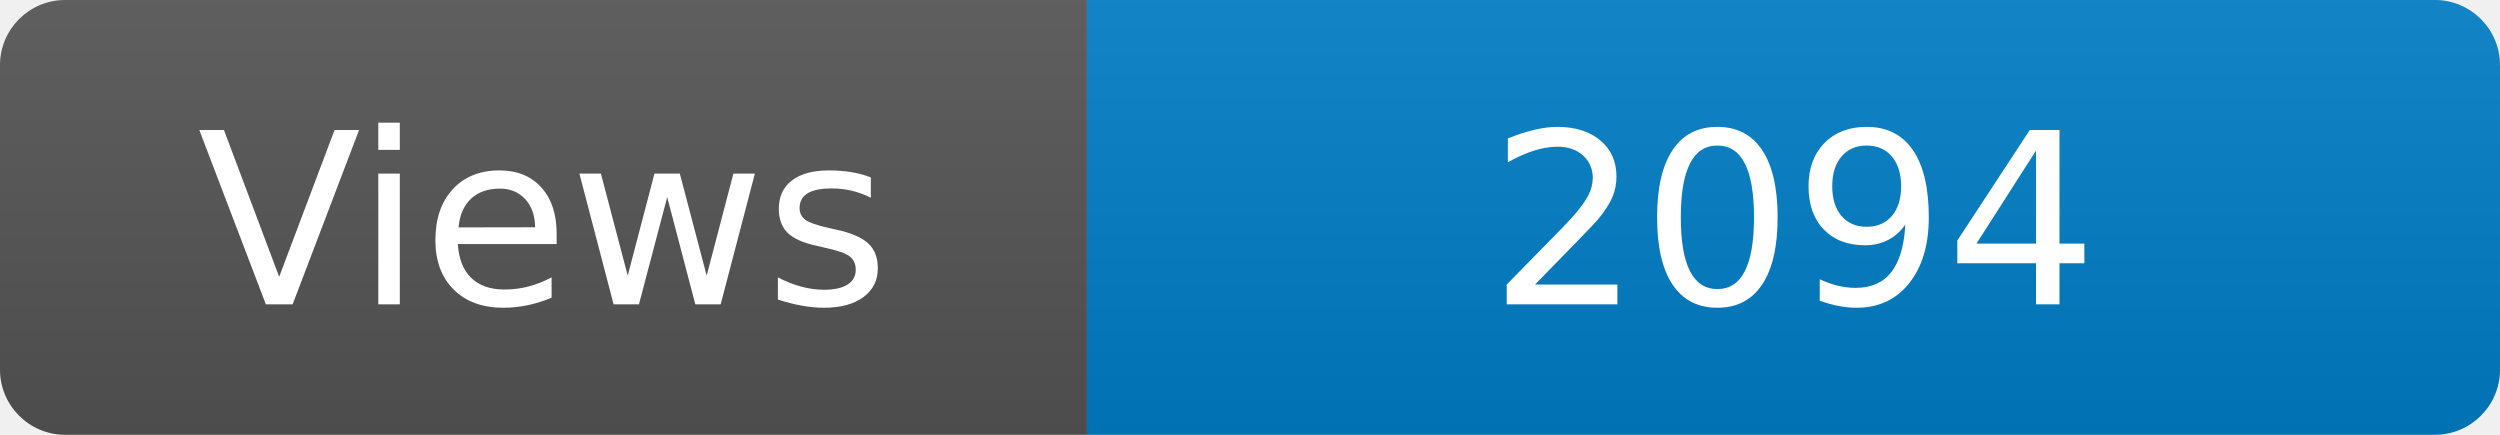
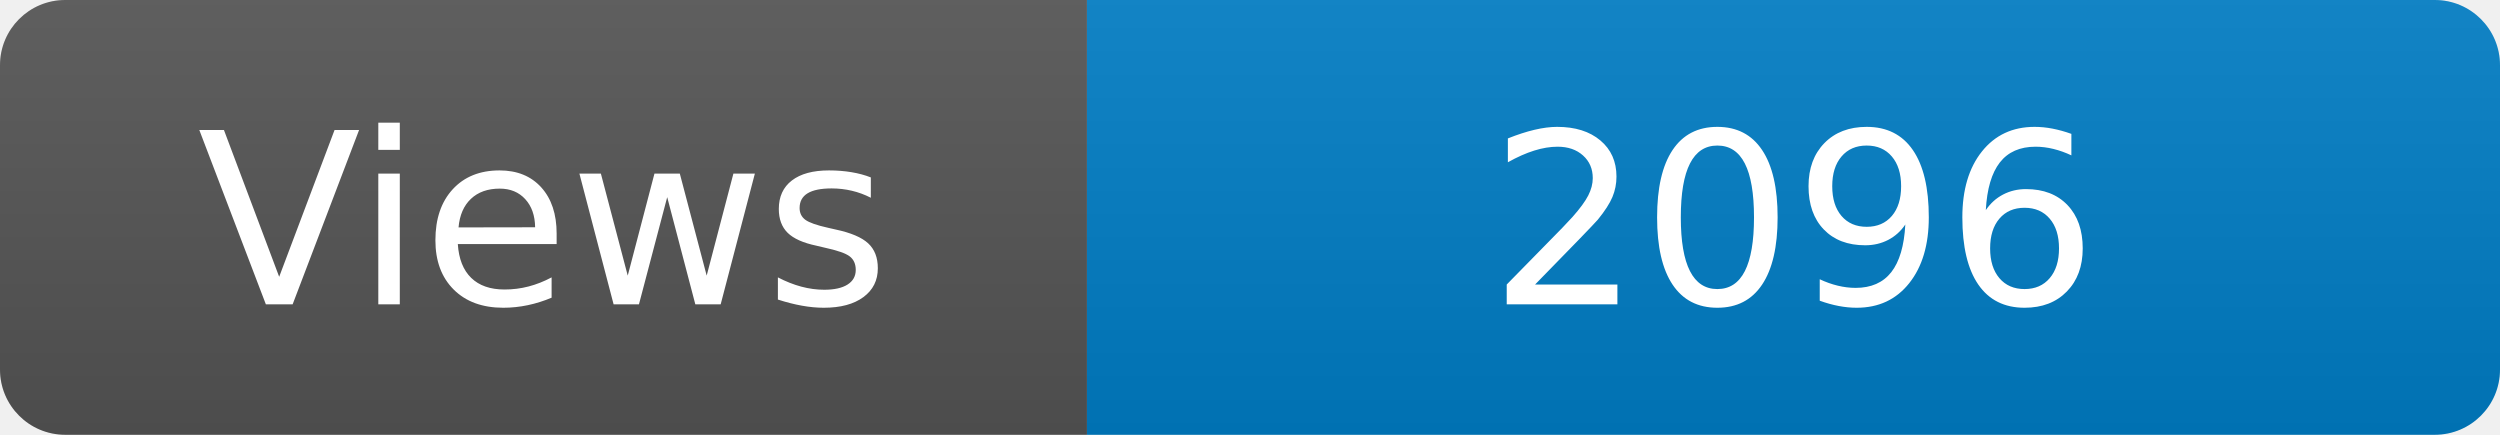
<svg xmlns="http://www.w3.org/2000/svg" width="115" height="20" role="img" aria-label="Maintained?: yes">
  <linearGradient id="s" x2="0" y2="100%">
    <stop offset="0" stop-color="#bbb" stop-opacity=".1" />
    <stop offset="1" stop-opacity=".1" />
  </linearGradient>
  <clipPath id="r">
    <rect width="115" height="20" rx="3" fill="#fff" />
  </clipPath>
  <g clip-path="url(#r)">
    <rect width="50" height="20" fill="#555" />
    <rect x="50" width="160" height="20" fill="#007ec6" />
    <rect width="115" height="20" fill="url(#s)" />
  </g>
  <g fill="#fff" text-anchor="middle" font-family="Verdana,Geneva,DejaVu Sans,sans-serif" font-size="110">
    <text x="250" y="140" transform="scale(.1)" fill="#fff">Views</text>
-     <text x="825" y="140" transform="scale(.1)" fill="#fff">2094</text>
+     <text x="825" y="140" transform="scale(.1)" fill="#fff">2096</text>
  </g>
</svg>
